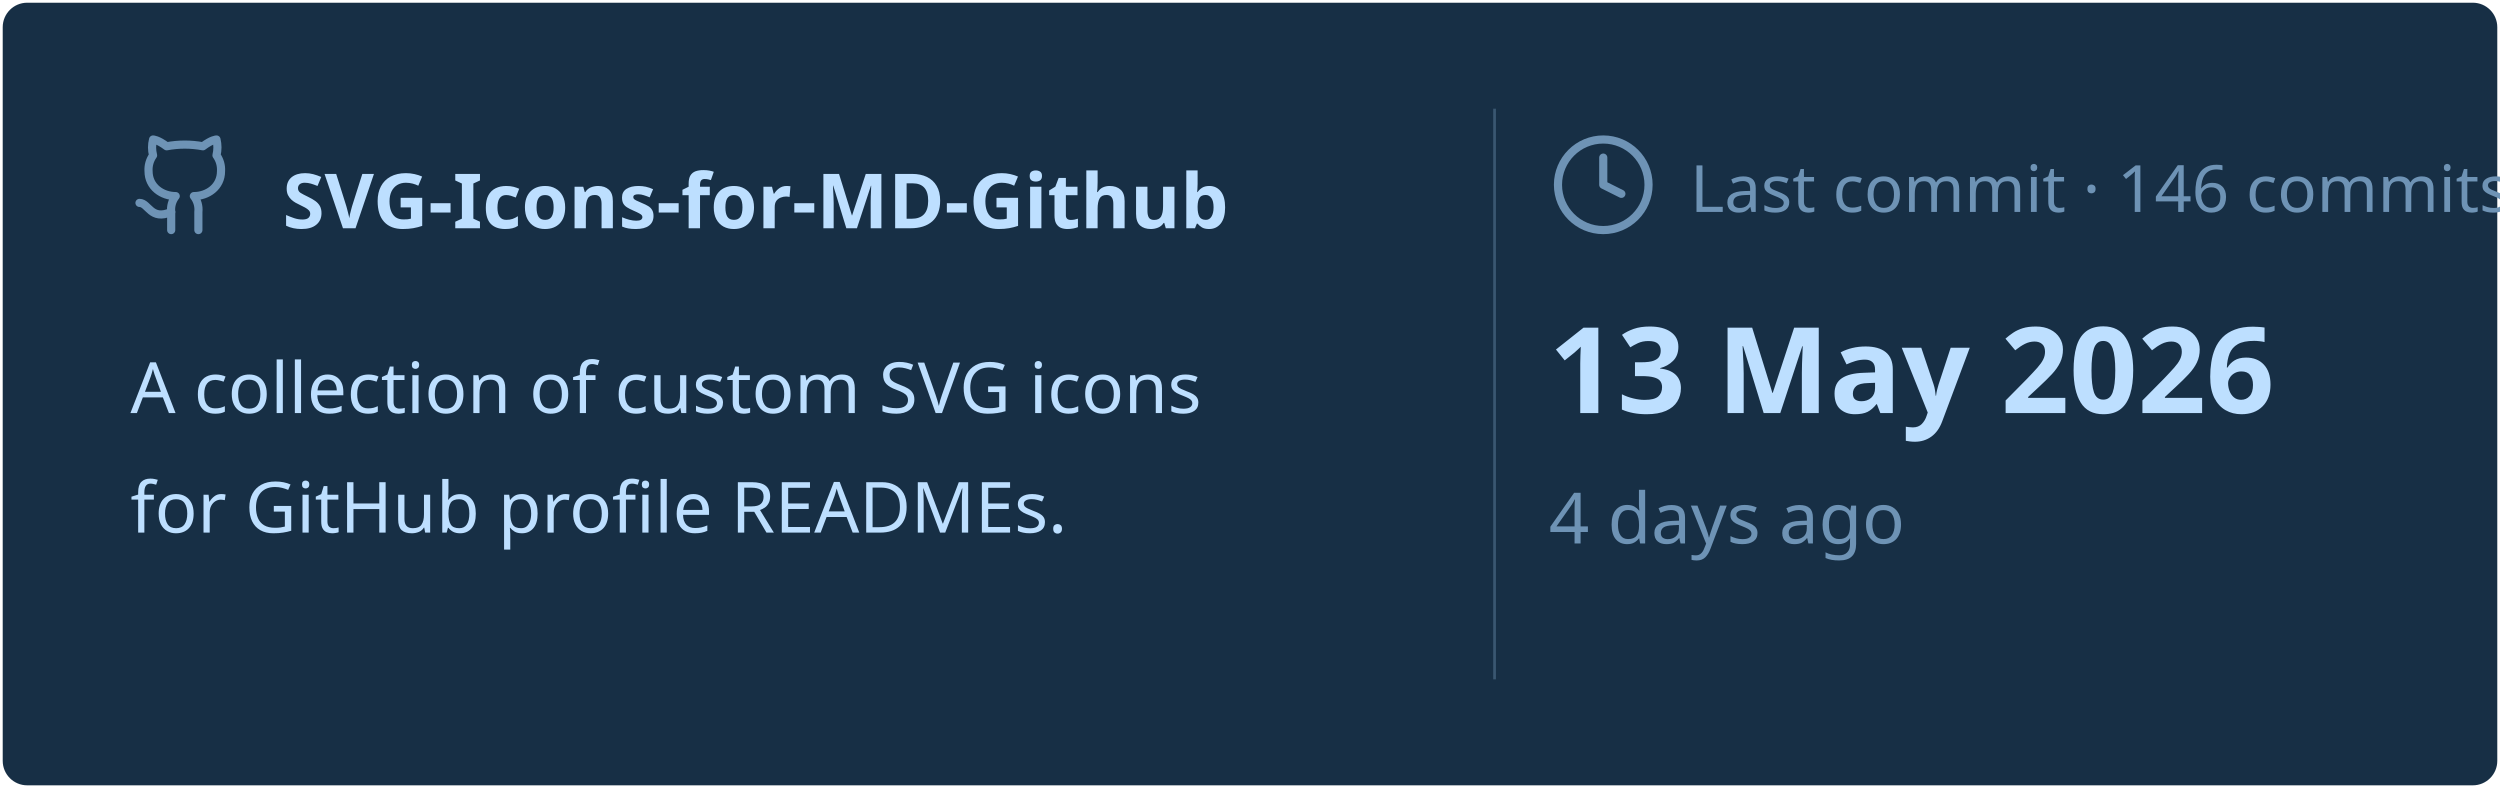
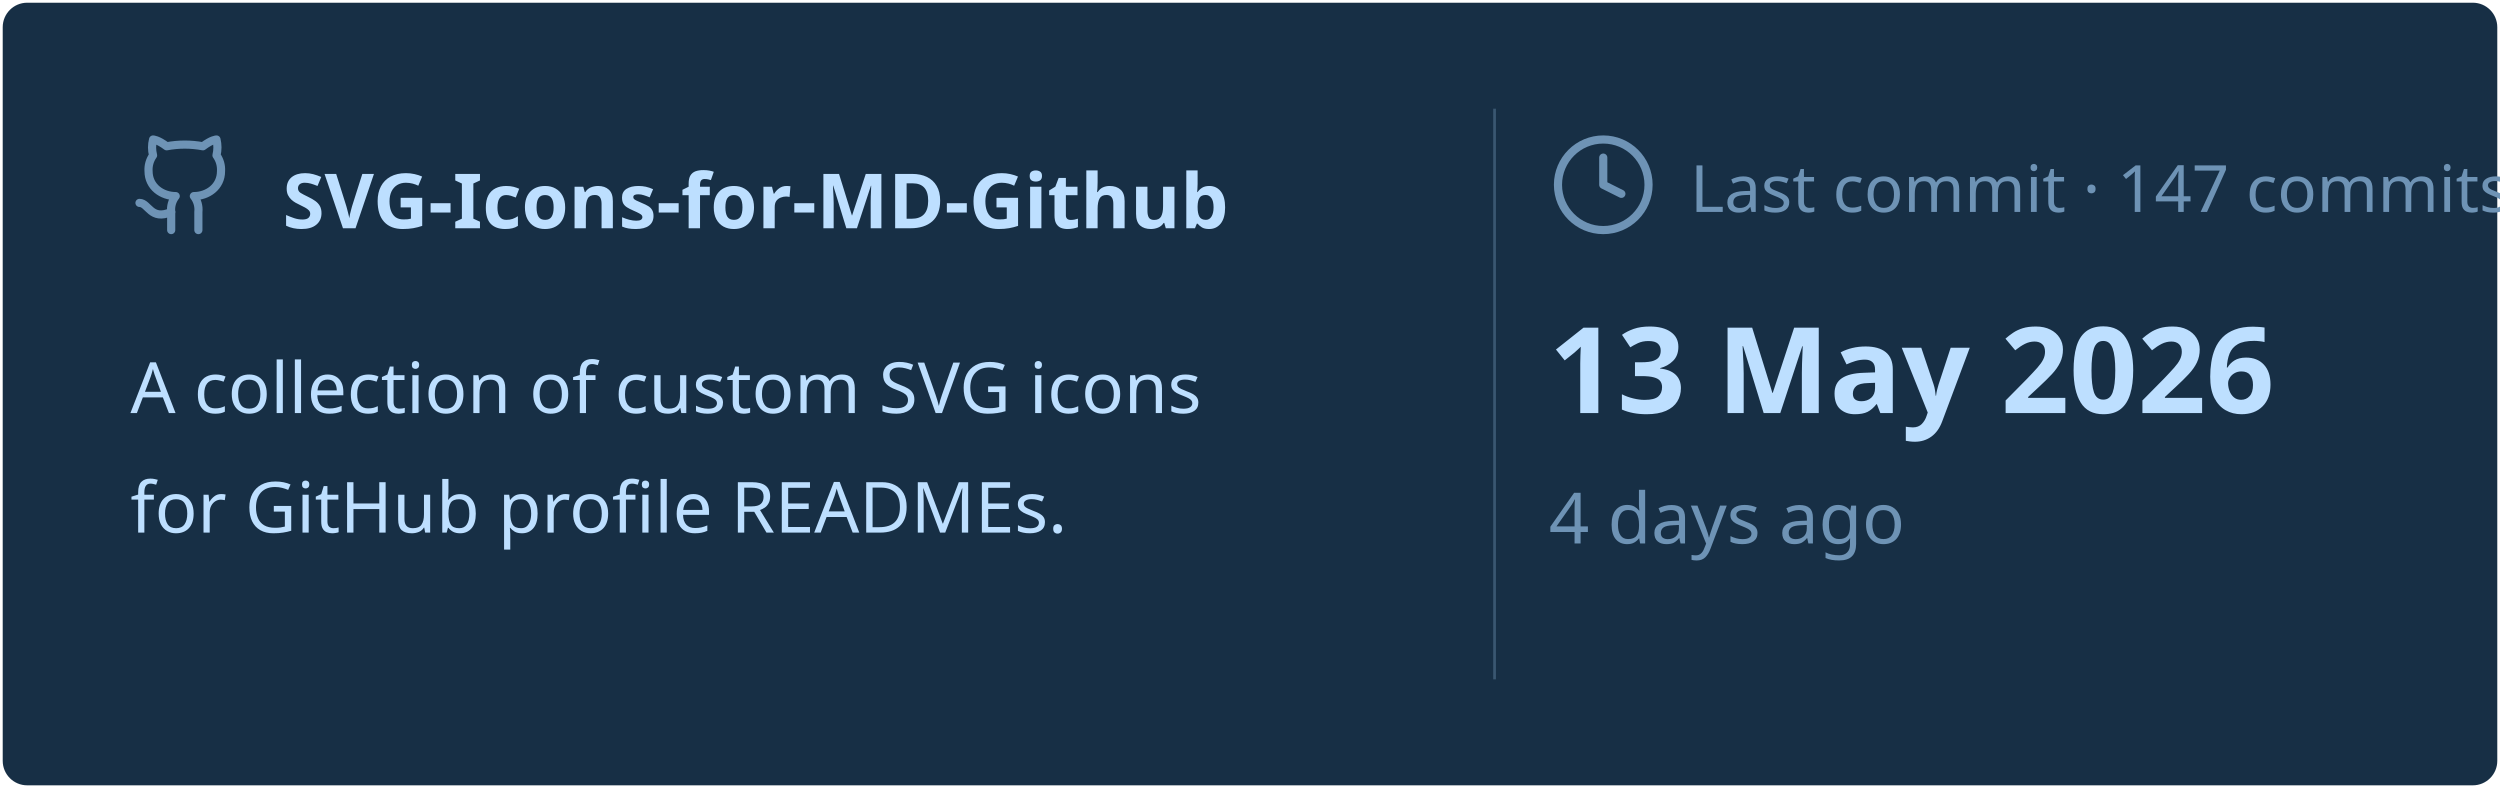
<svg xmlns="http://www.w3.org/2000/svg" viewBox="0 0 460 145" width="460px" height="145px">
  <rect stroke="#000000" stroke-opacity="0" fill="#172F45" rx="4.5" x="0.5" y="0.5" width="459" height="144" />
  <g transform="translate(24, 42)">
    <svg x="0" y="-18" width="20" height="20" viewBox="0 0 24 24" fill="none" stroke="#6E93B5" stroke-width="1.8" stroke-linecap="round" stroke-linejoin="round">
      <path d="M15 22v-4a4.8 4.8 0 0 0-1-3.5c3 0 6-2 6-5.5.08-1.25-.27-2.48-1-3.5.28-1.15.28-2.35 0-3.5 0 0-1 0-3 1.5-2.64-.5-5.36-.5-8 0C6 2 5 2 5 2c-.3 1.15-.3 2.35 0 3.5A5.403 5.403 0 0 0 4 9c0 3.5 3 5.5 6 5.5-.39.49-.68 1.05-.85 1.65-.17.6-.22 1.23-.15 1.85v4" />
      <path d="M9 18c-4.51 2-5-2-7-2" />
    </svg>
    <text x="28" y="0" font-family="&quot;Segoe UI&quot;, Ubuntu, sans-serif" font-size="14" font-weight="700" fill="#BDDFFF">SVG-Icons-for-MD-Github</text>
  </g>
  <text x="24" y="76" font-family="&quot;Segoe UI&quot;, Ubuntu, sans-serif" font-size="13" font-weight="400" fill="#BDDFFF">A collection of custom SVG icons</text>
  <text x="24" y="98" font-family="&quot;Segoe UI&quot;, Ubuntu, sans-serif" font-size="13" font-weight="400" fill="#BDDFFF">for GitHub profile READMEs.</text>
  <line x1="275" y1="20" x2="275" y2="125" stroke="#6E93B5" stroke-width="0.5" stroke-opacity="0.4" />
  <svg x="285" y="24" width="20" height="20" viewBox="0 0 24 24" fill="none" stroke="#6E93B5" stroke-width="1.8" stroke-linecap="round" stroke-linejoin="round">
    <circle cx="12" cy="12" r="10" />
    <polyline points="12 6 12 12 16 14" />
  </svg>
-   <text x="311" y="39" font-family="&quot;Segoe UI&quot;, Ubuntu, sans-serif" font-size="12" font-weight="400" fill="#6E93B5">Last commit · 146 commits</text>
+   <text x="311" y="39" font-family="&quot;Segoe UI&quot;, Ubuntu, sans-serif" font-size="12" font-weight="400" fill="#6E93B5">Last commit · 147 commits</text>
  <text x="285" y="76" font-family="&quot;Segoe UI&quot;, Ubuntu, sans-serif" font-size="22" font-weight="700" fill="#BDDFFF">13 May 2026</text>
  <text x="285" y="100" font-family="&quot;Segoe UI&quot;, Ubuntu, sans-serif" font-size="13" font-weight="400" fill="#6E93B5">4 days ago</text>
</svg>
